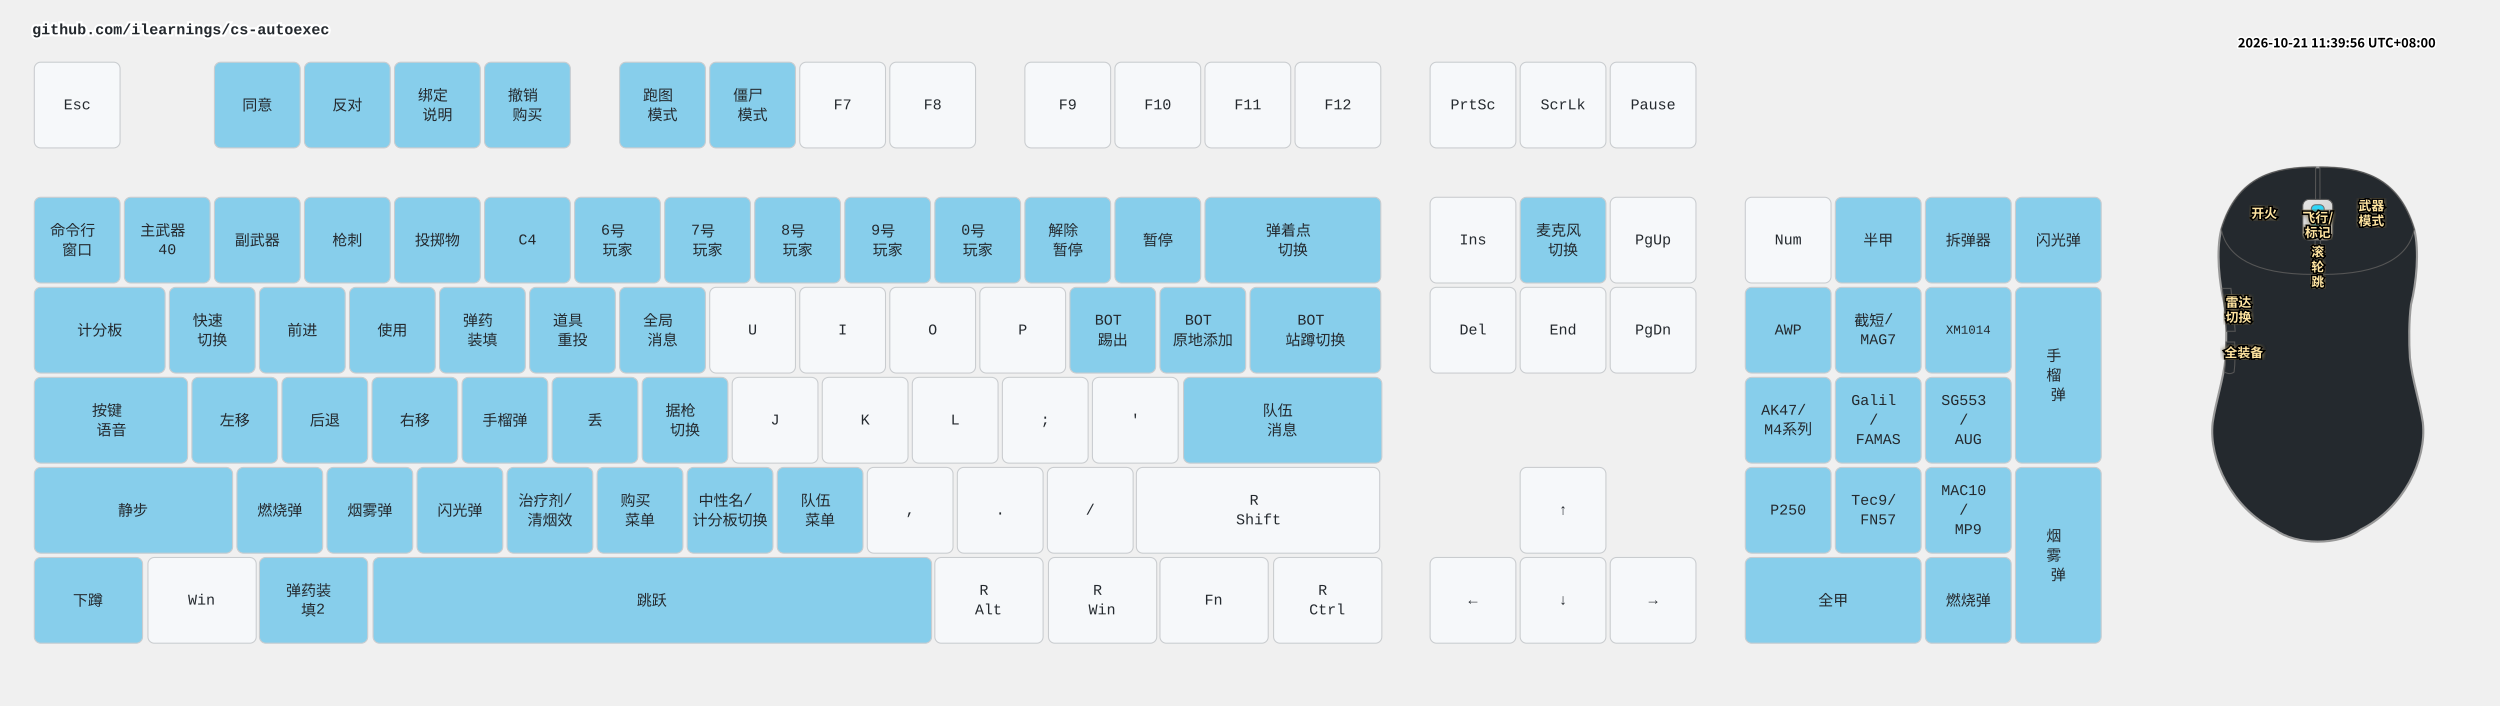
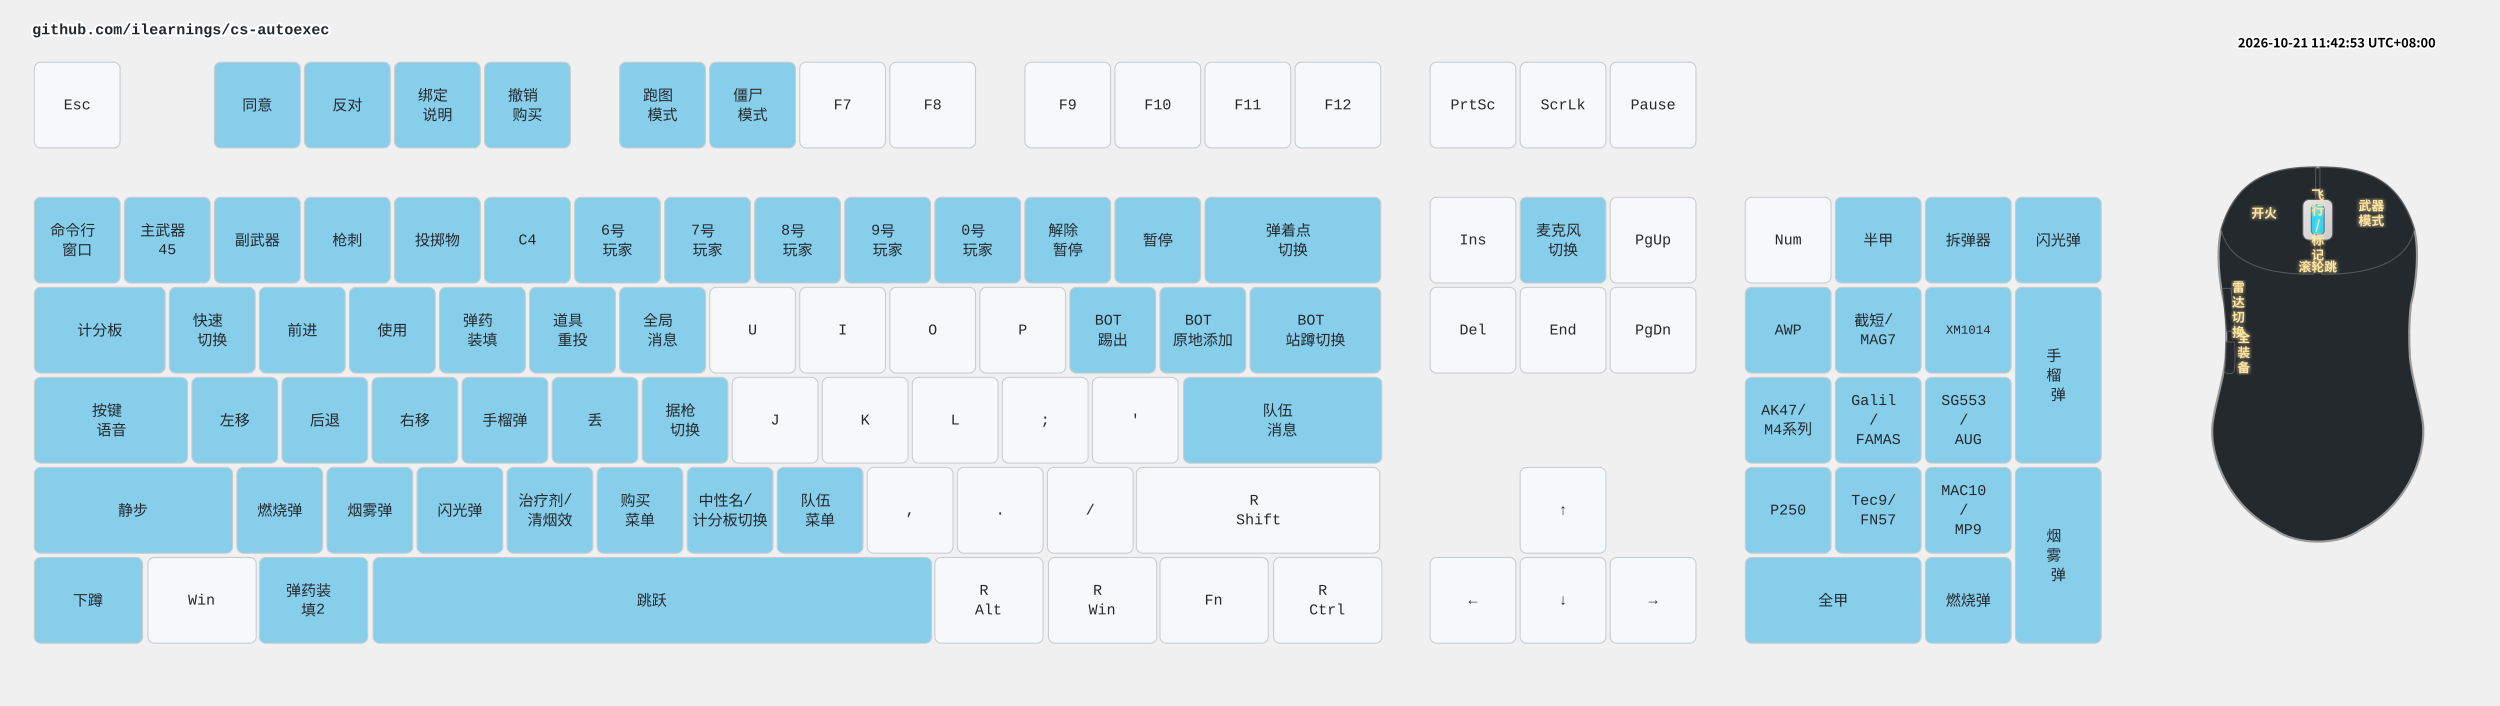
<svg xmlns="http://www.w3.org/2000/svg" width="2332" height="658" viewBox="0 0 2332 658" class="keymap">
  <style>/* inherit to force styles through use tags */
svg path {
    fill: inherit;
}

/* font and background color specifications */
svg.keymap {
    font-family: SFMono-Regular,Consolas,Liberation Mono,Menlo,monospace;
    font-size: 14px;
    font-kerning: normal;
    text-rendering: optimizeLegibility;
    fill: #24292e;
}

/* default key styling */
rect.key {
    fill: #f6f8fa;
}

rect.key, rect.combo {
    stroke: #c9cccf;
    stroke-width: 1;
}

/* default key side styling, only used is draw_key_sides is set */
rect.side {
    filter: brightness(90%);
}

/* color accent for combo boxes */
rect.combo, rect.combo-separate {
    fill: #cdf;
}

/* color accent for held keys */
rect.held, rect.combo.held {
    fill: #fdd;
}

/* color accent for ghost (optional) keys */
rect.ghost, rect.combo.ghost {
    stroke-dasharray: 4, 4;
    stroke-width: 2;
}

text {
    text-anchor: middle;
    dominant-baseline: middle;
}

/* styling for layer labels */
text.label {
    font-weight: bold;
    text-anchor: start;
    stroke: white;
    stroke-width: 4;
    paint-order: stroke;
}

/* styling for optional footer */
text.footer {
    text-anchor: end;
    dominant-baseline: auto;
    stroke: white;
    stroke-width: 4;
    paint-order: stroke;
}

/* styling for combo tap, and key non-tap label text */
text.combo, text.hold, text.shifted, text.left, text.right, text.tl, text.tr, text.bl, text.br {
    font-size: 11px;
}

text.hold, text.bl, text.br {
    text-anchor: middle;
    dominant-baseline: auto;
}

text.shifted, text.tl, text.tr {
    text-anchor: middle;
    dominant-baseline: hanging;
}

text.left, text.tl, text.bl {
    text-anchor: start;
}

text.right, text.tr, text.br {
    text-anchor: end;
}

text.layer-activator {
    text-decoration: underline;
}

/* styling for hold/shifted label text in combo box */
text.combo.hold, text.combo.shifted, text.combo.left, text.combo.right {
    font-size: 8px;
}

/* lighter symbol for transparent keys */
text.trans {
    fill: #7b7e81;
}

/* styling for combo dendrons */
path.combo {
    stroke-width: 1;
    stroke: gray;
    fill: none;
}

/* Start Tabler Icons Cleanup */
/* cannot use height/width with glyphs */
.icon-tabler &gt; path {
    fill: inherit;
    stroke: inherit;
    stroke-width: 2;
}
/* hide tabler's default box */
.icon-tabler &gt; path[stroke="none"][fill="none"] {
    visibility: hidden;
}
/* End Tabler Icons Cleanup */

.key .legend {
  font-weight: bold;
}
rect.key.bound {
  fill: #87CEEB;
}
.layer-header {
  font-family: "Microsoft YaHei", "Noto Sans CJK SC", sans-serif !important;
  font-weight: bold;
}
</style>
  <g transform="translate(30, 0)" class="layer-github.com/ilearnings/cs-autoexec">
    <text x="0" y="28" class="label" id="github.comilearningscs-autoexec">github.com/ilearnings/cs-autoexec</text>
    <g transform="translate(0, 56)">
      <g transform="translate(42, 42)" class="key keypos-0">
        <rect rx="6" ry="6" x="-40" y="-40" width="80" height="80" class="key" />
        <text x="0" y="0" class="key tap">Esc</text>
      </g>
      <g transform="translate(210, 42)" class="key bound keypos-1">
        <rect rx="6" ry="6" x="-40" y="-40" width="80" height="80" class="key bound" />
        <text x="0" y="0" class="key bound tap">同意</text>
      </g>
      <g transform="translate(294, 42)" class="key bound keypos-2">
        <rect rx="6" ry="6" x="-40" y="-40" width="80" height="80" class="key bound" />
        <text x="0" y="0" class="key bound tap">反对</text>
      </g>
      <g transform="translate(378, 42)" class="key bound keypos-3">
        <rect rx="6" ry="6" x="-40" y="-40" width="80" height="80" class="key bound" />
        <text x="0" y="0" class="key bound tap">
          <tspan x="0" dy="-0.65em">绑定</tspan>
          <tspan x="0" dy="1.3em">说明</tspan>
        </text>
      </g>
      <g transform="translate(462, 42)" class="key bound keypos-4">
        <rect rx="6" ry="6" x="-40" y="-40" width="80" height="80" class="key bound" />
        <text x="0" y="0" class="key bound tap">
          <tspan x="0" dy="-0.65em">撤销</tspan>
          <tspan x="0" dy="1.3em">购买</tspan>
        </text>
      </g>
      <g transform="translate(588, 42)" class="key bound keypos-5">
        <rect rx="6" ry="6" x="-40" y="-40" width="80" height="80" class="key bound" />
        <text x="0" y="0" class="key bound tap">
          <tspan x="0" dy="-0.65em">跑图</tspan>
          <tspan x="0" dy="1.3em">模式</tspan>
        </text>
      </g>
      <g transform="translate(672, 42)" class="key bound keypos-6">
        <rect rx="6" ry="6" x="-40" y="-40" width="80" height="80" class="key bound" />
        <text x="0" y="0" class="key bound tap">
          <tspan x="0" dy="-0.65em">僵尸</tspan>
          <tspan x="0" dy="1.3em">模式</tspan>
        </text>
      </g>
      <g transform="translate(756, 42)" class="key keypos-7">
        <rect rx="6" ry="6" x="-40" y="-40" width="80" height="80" class="key" />
        <text x="0" y="0" class="key tap">F7</text>
      </g>
      <g transform="translate(840, 42)" class="key keypos-8">
        <rect rx="6" ry="6" x="-40" y="-40" width="80" height="80" class="key" />
        <text x="0" y="0" class="key tap">F8</text>
      </g>
      <g transform="translate(966, 42)" class="key keypos-9">
        <rect rx="6" ry="6" x="-40" y="-40" width="80" height="80" class="key" />
        <text x="0" y="0" class="key tap">F9</text>
      </g>
      <g transform="translate(1050, 42)" class="key keypos-10">
        <rect rx="6" ry="6" x="-40" y="-40" width="80" height="80" class="key" />
        <text x="0" y="0" class="key tap">F10</text>
      </g>
      <g transform="translate(1134, 42)" class="key keypos-11">
        <rect rx="6" ry="6" x="-40" y="-40" width="80" height="80" class="key" />
        <text x="0" y="0" class="key tap">F11</text>
      </g>
      <g transform="translate(1218, 42)" class="key keypos-12">
        <rect rx="6" ry="6" x="-40" y="-40" width="80" height="80" class="key" />
        <text x="0" y="0" class="key tap">F12</text>
      </g>
      <g transform="translate(1344, 42)" class="key keypos-13">
        <rect rx="6" ry="6" x="-40" y="-40" width="80" height="80" class="key" />
        <text x="0" y="0" class="key tap">PrtSc</text>
      </g>
      <g transform="translate(1428, 42)" class="key keypos-14">
        <rect rx="6" ry="6" x="-40" y="-40" width="80" height="80" class="key" />
        <text x="0" y="0" class="key tap">ScrLk</text>
      </g>
      <g transform="translate(1512, 42)" class="key keypos-15">
        <rect rx="6" ry="6" x="-40" y="-40" width="80" height="80" class="key" />
        <text x="0" y="0" class="key tap">Pause</text>
      </g>
      <g transform="translate(42, 168)" class="key bound keypos-16">
        <rect rx="6" ry="6" x="-40" y="-40" width="80" height="80" class="key bound" />
        <text x="0" y="0" class="key bound tap">
          <tspan x="0" dy="-0.65em">命令行</tspan>
          <tspan x="0" dy="1.3em">窗口</tspan>
        </text>
      </g>
      <g transform="translate(126, 168)" class="key bound keypos-17">
        <rect rx="6" ry="6" x="-40" y="-40" width="80" height="80" class="key bound" />
        <text x="0" y="0" class="key bound tap">
          <tspan x="0" dy="-0.65em">主武器</tspan>
-           <tspan x="0" dy="1.3em">40</tspan>
+           <tspan x="0" dy="1.3em">45</tspan>
        </text>
      </g>
      <g transform="translate(210, 168)" class="key bound keypos-18">
        <rect rx="6" ry="6" x="-40" y="-40" width="80" height="80" class="key bound" />
        <text x="0" y="0" class="key bound tap">副武器</text>
      </g>
      <g transform="translate(294, 168)" class="key bound keypos-19">
        <rect rx="6" ry="6" x="-40" y="-40" width="80" height="80" class="key bound" />
        <text x="0" y="0" class="key bound tap">枪刺</text>
      </g>
      <g transform="translate(378, 168)" class="key bound keypos-20">
        <rect rx="6" ry="6" x="-40" y="-40" width="80" height="80" class="key bound" />
        <text x="0" y="0" class="key bound tap">投掷物</text>
      </g>
      <g transform="translate(462, 168)" class="key bound keypos-21">
        <rect rx="6" ry="6" x="-40" y="-40" width="80" height="80" class="key bound" />
        <text x="0" y="0" class="key bound tap">C4</text>
      </g>
      <g transform="translate(546, 168)" class="key bound keypos-22">
        <rect rx="6" ry="6" x="-40" y="-40" width="80" height="80" class="key bound" />
        <text x="0" y="0" class="key bound tap">
          <tspan x="0" dy="-0.65em">6号</tspan>
          <tspan x="0" dy="1.3em">玩家</tspan>
        </text>
      </g>
      <g transform="translate(630, 168)" class="key bound keypos-23">
        <rect rx="6" ry="6" x="-40" y="-40" width="80" height="80" class="key bound" />
        <text x="0" y="0" class="key bound tap">
          <tspan x="0" dy="-0.65em">7号</tspan>
          <tspan x="0" dy="1.3em">玩家</tspan>
        </text>
      </g>
      <g transform="translate(714, 168)" class="key bound keypos-24">
        <rect rx="6" ry="6" x="-40" y="-40" width="80" height="80" class="key bound" />
        <text x="0" y="0" class="key bound tap">
          <tspan x="0" dy="-0.65em">8号</tspan>
          <tspan x="0" dy="1.3em">玩家</tspan>
        </text>
      </g>
      <g transform="translate(798, 168)" class="key bound keypos-25">
        <rect rx="6" ry="6" x="-40" y="-40" width="80" height="80" class="key bound" />
        <text x="0" y="0" class="key bound tap">
          <tspan x="0" dy="-0.65em">9号</tspan>
          <tspan x="0" dy="1.3em">玩家</tspan>
        </text>
      </g>
      <g transform="translate(882, 168)" class="key bound keypos-26">
        <rect rx="6" ry="6" x="-40" y="-40" width="80" height="80" class="key bound" />
        <text x="0" y="0" class="key bound tap">
          <tspan x="0" dy="-0.65em">0号</tspan>
          <tspan x="0" dy="1.3em">玩家</tspan>
        </text>
      </g>
      <g transform="translate(966, 168)" class="key bound keypos-27">
        <rect rx="6" ry="6" x="-40" y="-40" width="80" height="80" class="key bound" />
        <text x="0" y="0" class="key bound tap">
          <tspan x="0" dy="-0.65em">解除</tspan>
          <tspan x="0" dy="1.3em">暂停</tspan>
        </text>
      </g>
      <g transform="translate(1050, 168)" class="key bound keypos-28">
        <rect rx="6" ry="6" x="-40" y="-40" width="80" height="80" class="key bound" />
        <text x="0" y="0" class="key bound tap">暂停</text>
      </g>
      <g transform="translate(1176, 168)" class="key bound keypos-29">
        <rect rx="6" ry="6" x="-82" y="-40" width="164" height="80" class="key bound" />
        <text x="0" y="0" class="key bound tap">
          <tspan x="0" dy="-0.65em">弹着点</tspan>
          <tspan x="0" dy="1.3em">切换</tspan>
        </text>
      </g>
      <g transform="translate(1344, 168)" class="key keypos-30">
        <rect rx="6" ry="6" x="-40" y="-40" width="80" height="80" class="key" />
        <text x="0" y="0" class="key tap">Ins</text>
      </g>
      <g transform="translate(1428, 168)" class="key bound keypos-31">
        <rect rx="6" ry="6" x="-40" y="-40" width="80" height="80" class="key bound" />
        <text x="0" y="0" class="key bound tap">
          <tspan x="0" dy="-0.65em">麦克风</tspan>
          <tspan x="0" dy="1.3em">切换</tspan>
        </text>
      </g>
      <g transform="translate(1512, 168)" class="key keypos-32">
        <rect rx="6" ry="6" x="-40" y="-40" width="80" height="80" class="key" />
        <text x="0" y="0" class="key tap">PgUp</text>
      </g>
      <g transform="translate(1638, 168)" class="key keypos-33">
        <rect rx="6" ry="6" x="-40" y="-40" width="80" height="80" class="key" />
        <text x="0" y="0" class="key tap">Num</text>
      </g>
      <g transform="translate(1722, 168)" class="key bound keypos-34">
        <rect rx="6" ry="6" x="-40" y="-40" width="80" height="80" class="key bound" />
        <text x="0" y="0" class="key bound tap">半甲</text>
      </g>
      <g transform="translate(1806, 168)" class="key bound keypos-35">
        <rect rx="6" ry="6" x="-40" y="-40" width="80" height="80" class="key bound" />
        <text x="0" y="0" class="key bound tap">拆弹器</text>
      </g>
      <g transform="translate(1890, 168)" class="key bound keypos-36">
        <rect rx="6" ry="6" x="-40" y="-40" width="80" height="80" class="key bound" />
        <text x="0" y="0" class="key bound tap">闪光弹</text>
      </g>
      <g transform="translate(63, 252)" class="key bound keypos-37">
        <rect rx="6" ry="6" x="-61" y="-40" width="122" height="80" class="key bound" />
        <text x="0" y="0" class="key bound tap">计分板</text>
      </g>
      <g transform="translate(168, 252)" class="key bound keypos-38">
        <rect rx="6" ry="6" x="-40" y="-40" width="80" height="80" class="key bound" />
        <text x="0" y="0" class="key bound tap">
          <tspan x="0" dy="-0.65em">快速</tspan>
          <tspan x="0" dy="1.3em">切换</tspan>
        </text>
      </g>
      <g transform="translate(252, 252)" class="key bound keypos-39">
        <rect rx="6" ry="6" x="-40" y="-40" width="80" height="80" class="key bound" />
        <text x="0" y="0" class="key bound tap">前进</text>
      </g>
      <g transform="translate(336, 252)" class="key bound keypos-40">
        <rect rx="6" ry="6" x="-40" y="-40" width="80" height="80" class="key bound" />
        <text x="0" y="0" class="key bound tap">使用</text>
      </g>
      <g transform="translate(420, 252)" class="key bound keypos-41">
        <rect rx="6" ry="6" x="-40" y="-40" width="80" height="80" class="key bound" />
        <text x="0" y="0" class="key bound tap">
          <tspan x="0" dy="-0.65em">弹药</tspan>
          <tspan x="0" dy="1.3em">装填</tspan>
        </text>
      </g>
      <g transform="translate(504, 252)" class="key bound keypos-42">
        <rect rx="6" ry="6" x="-40" y="-40" width="80" height="80" class="key bound" />
        <text x="0" y="0" class="key bound tap">
          <tspan x="0" dy="-0.65em">道具</tspan>
          <tspan x="0" dy="1.3em">重投</tspan>
        </text>
      </g>
      <g transform="translate(588, 252)" class="key bound keypos-43">
        <rect rx="6" ry="6" x="-40" y="-40" width="80" height="80" class="key bound" />
        <text x="0" y="0" class="key bound tap">
          <tspan x="0" dy="-0.65em">全局</tspan>
          <tspan x="0" dy="1.3em">消息</tspan>
        </text>
      </g>
      <g transform="translate(672, 252)" class="key keypos-44">
        <rect rx="6" ry="6" x="-40" y="-40" width="80" height="80" class="key" />
        <text x="0" y="0" class="key tap">U</text>
      </g>
      <g transform="translate(756, 252)" class="key keypos-45">
        <rect rx="6" ry="6" x="-40" y="-40" width="80" height="80" class="key" />
        <text x="0" y="0" class="key tap">I</text>
      </g>
      <g transform="translate(840, 252)" class="key keypos-46">
        <rect rx="6" ry="6" x="-40" y="-40" width="80" height="80" class="key" />
        <text x="0" y="0" class="key tap">O</text>
      </g>
      <g transform="translate(924, 252)" class="key keypos-47">
        <rect rx="6" ry="6" x="-40" y="-40" width="80" height="80" class="key" />
        <text x="0" y="0" class="key tap">P</text>
      </g>
      <g transform="translate(1008, 252)" class="key bound keypos-48">
        <rect rx="6" ry="6" x="-40" y="-40" width="80" height="80" class="key bound" />
        <text x="0" y="0" class="key bound tap">
          <tspan x="0" dy="-0.65em">BOT</tspan>
          <tspan x="0" dy="1.3em">踢出</tspan>
        </text>
      </g>
      <g transform="translate(1092, 252)" class="key bound keypos-49">
        <rect rx="6" ry="6" x="-40" y="-40" width="80" height="80" class="key bound" />
        <text x="0" y="0" class="key bound tap">
          <tspan x="0" dy="-0.65em">BOT</tspan>
          <tspan x="0" dy="1.3em">原地添加</tspan>
        </text>
      </g>
      <g transform="translate(1197, 252)" class="key bound keypos-50">
        <rect rx="6" ry="6" x="-61" y="-40" width="122" height="80" class="key bound" />
        <text x="0" y="0" class="key bound tap">
          <tspan x="0" dy="-0.65em">BOT</tspan>
          <tspan x="0" dy="1.3em">站蹲切换</tspan>
        </text>
      </g>
      <g transform="translate(1344, 252)" class="key keypos-51">
        <rect rx="6" ry="6" x="-40" y="-40" width="80" height="80" class="key" />
        <text x="0" y="0" class="key tap">Del</text>
      </g>
      <g transform="translate(1428, 252)" class="key keypos-52">
        <rect rx="6" ry="6" x="-40" y="-40" width="80" height="80" class="key" />
        <text x="0" y="0" class="key tap">End</text>
      </g>
      <g transform="translate(1512, 252)" class="key keypos-53">
        <rect rx="6" ry="6" x="-40" y="-40" width="80" height="80" class="key" />
        <text x="0" y="0" class="key tap">PgDn</text>
      </g>
      <g transform="translate(1638, 252)" class="key bound keypos-54">
        <rect rx="6" ry="6" x="-40" y="-40" width="80" height="80" class="key bound" />
        <text x="0" y="0" class="key bound tap">AWP</text>
      </g>
      <g transform="translate(1722, 252)" class="key bound keypos-55">
        <rect rx="6" ry="6" x="-40" y="-40" width="80" height="80" class="key bound" />
        <text x="0" y="0" class="key bound tap">
          <tspan x="0" dy="-0.65em">截短/</tspan>
          <tspan x="0" dy="1.3em">MAG7</tspan>
        </text>
      </g>
      <g transform="translate(1806, 252)" class="key bound keypos-56">
        <rect rx="6" ry="6" x="-40" y="-40" width="80" height="80" class="key bound" />
        <text x="0" y="0" class="key bound tap">
          <tspan style="font-size: 83%">XM1014</tspan>
        </text>
      </g>
      <g transform="translate(1890, 294)" class="key bound keypos-57">
        <rect rx="6" ry="6" x="-40" y="-82" width="80" height="164" class="key bound" />
        <text x="0" y="0" class="key bound tap">
          <tspan x="0" dy="-1.3em">手</tspan>
          <tspan x="0" dy="1.3em">榴</tspan>
          <tspan x="0" dy="1.3em">弹</tspan>
        </text>
      </g>
      <g transform="translate(74, 336)" class="key bound keypos-58">
        <rect rx="6" ry="6" x="-72" y="-40" width="143" height="80" class="key bound" />
        <text x="0" y="0" class="key bound tap">
          <tspan x="0" dy="-0.65em">按键</tspan>
          <tspan x="0" dy="1.3em">语音</tspan>
        </text>
      </g>
      <g transform="translate(189, 336)" class="key bound keypos-59">
        <rect rx="6" ry="6" x="-40" y="-40" width="80" height="80" class="key bound" />
        <text x="0" y="0" class="key bound tap">左移</text>
      </g>
      <g transform="translate(273, 336)" class="key bound keypos-60">
        <rect rx="6" ry="6" x="-40" y="-40" width="80" height="80" class="key bound" />
        <text x="0" y="0" class="key bound tap">后退</text>
      </g>
      <g transform="translate(357, 336)" class="key bound keypos-61">
        <rect rx="6" ry="6" x="-40" y="-40" width="80" height="80" class="key bound" />
        <text x="0" y="0" class="key bound tap">右移</text>
      </g>
      <g transform="translate(441, 336)" class="key bound keypos-62">
        <rect rx="6" ry="6" x="-40" y="-40" width="80" height="80" class="key bound" />
        <text x="0" y="0" class="key bound tap">手榴弹</text>
      </g>
      <g transform="translate(525, 336)" class="key bound keypos-63">
        <rect rx="6" ry="6" x="-40" y="-40" width="80" height="80" class="key bound" />
        <text x="0" y="0" class="key bound tap">丢</text>
      </g>
      <g transform="translate(609, 336)" class="key bound keypos-64">
        <rect rx="6" ry="6" x="-40" y="-40" width="80" height="80" class="key bound" />
        <text x="0" y="0" class="key bound tap">
          <tspan x="0" dy="-0.65em">据枪</tspan>
          <tspan x="0" dy="1.3em">切换</tspan>
        </text>
      </g>
      <g transform="translate(693, 336)" class="key keypos-65">
        <rect rx="6" ry="6" x="-40" y="-40" width="80" height="80" class="key" />
        <text x="0" y="0" class="key tap">J</text>
      </g>
      <g transform="translate(777, 336)" class="key keypos-66">
        <rect rx="6" ry="6" x="-40" y="-40" width="80" height="80" class="key" />
        <text x="0" y="0" class="key tap">K</text>
      </g>
      <g transform="translate(861, 336)" class="key keypos-67">
        <rect rx="6" ry="6" x="-40" y="-40" width="80" height="80" class="key" />
        <text x="0" y="0" class="key tap">L</text>
      </g>
      <g transform="translate(945, 336)" class="key keypos-68">
        <rect rx="6" ry="6" x="-40" y="-40" width="80" height="80" class="key" />
        <text x="0" y="0" class="key tap">;</text>
      </g>
      <g transform="translate(1029, 336)" class="key keypos-69">
        <rect rx="6" ry="6" x="-40" y="-40" width="80" height="80" class="key" />
        <text x="0" y="0" class="key tap">'</text>
      </g>
      <g transform="translate(1166, 336)" class="key bound keypos-70">
        <rect rx="6" ry="6" x="-92" y="-40" width="185" height="80" class="key bound" />
        <text x="0" y="0" class="key bound tap">
          <tspan x="0" dy="-0.65em">队伍</tspan>
          <tspan x="0" dy="1.3em">消息</tspan>
        </text>
      </g>
      <g transform="translate(1638, 336)" class="key bound keypos-71">
        <rect rx="6" ry="6" x="-40" y="-40" width="80" height="80" class="key bound" />
        <text x="0" y="0" class="key bound tap">
          <tspan x="0" dy="-0.65em">AK47/</tspan>
          <tspan x="0" dy="1.3em">M4系列</tspan>
        </text>
      </g>
      <g transform="translate(1722, 336)" class="key bound keypos-72">
        <rect rx="6" ry="6" x="-40" y="-40" width="80" height="80" class="key bound" />
        <text x="0" y="0" class="key bound tap">
          <tspan x="0" dy="-1.3em">Galil</tspan>
          <tspan x="0" dy="1.3em">/</tspan>
          <tspan x="0" dy="1.3em">FAMAS</tspan>
        </text>
      </g>
      <g transform="translate(1806, 336)" class="key bound keypos-73">
        <rect rx="6" ry="6" x="-40" y="-40" width="80" height="80" class="key bound" />
        <text x="0" y="0" class="key bound tap">
          <tspan x="0" dy="-1.3em">SG553</tspan>
          <tspan x="0" dy="1.3em">/</tspan>
          <tspan x="0" dy="1.3em">AUG</tspan>
        </text>
      </g>
      <g transform="translate(94, 420)" class="key bound keypos-74">
        <rect rx="6" ry="6" x="-92" y="-40" width="185" height="80" class="key bound" />
        <text x="0" y="0" class="key bound tap">静步</text>
      </g>
      <g transform="translate(231, 420)" class="key bound keypos-75">
        <rect rx="6" ry="6" x="-40" y="-40" width="80" height="80" class="key bound" />
        <text x="0" y="0" class="key bound tap">燃烧弹</text>
      </g>
      <g transform="translate(315, 420)" class="key bound keypos-76">
        <rect rx="6" ry="6" x="-40" y="-40" width="80" height="80" class="key bound" />
        <text x="0" y="0" class="key bound tap">烟雾弹</text>
      </g>
      <g transform="translate(399, 420)" class="key bound keypos-77">
        <rect rx="6" ry="6" x="-40" y="-40" width="80" height="80" class="key bound" />
        <text x="0" y="0" class="key bound tap">闪光弹</text>
      </g>
      <g transform="translate(483, 420)" class="key bound keypos-78">
        <rect rx="6" ry="6" x="-40" y="-40" width="80" height="80" class="key bound" />
        <text x="0" y="0" class="key bound tap">
          <tspan x="0" dy="-0.65em">治疗剂/</tspan>
          <tspan x="0" dy="1.3em">清烟效</tspan>
        </text>
      </g>
      <g transform="translate(567, 420)" class="key bound keypos-79">
        <rect rx="6" ry="6" x="-40" y="-40" width="80" height="80" class="key bound" />
        <text x="0" y="0" class="key bound tap">
          <tspan x="0" dy="-0.65em">购买</tspan>
          <tspan x="0" dy="1.3em">菜单</tspan>
        </text>
      </g>
      <g transform="translate(651, 420)" class="key bound keypos-80">
        <rect rx="6" ry="6" x="-40" y="-40" width="80" height="80" class="key bound" />
        <text x="0" y="0" class="key bound tap">
          <tspan x="0" dy="-0.65em">中性名/</tspan>
          <tspan x="0" dy="1.3em">计分板切换</tspan>
        </text>
      </g>
      <g transform="translate(735, 420)" class="key bound keypos-81">
        <rect rx="6" ry="6" x="-40" y="-40" width="80" height="80" class="key bound" />
        <text x="0" y="0" class="key bound tap">
          <tspan x="0" dy="-0.65em">队伍</tspan>
          <tspan x="0" dy="1.3em">菜单</tspan>
        </text>
      </g>
      <g transform="translate(819, 420)" class="key keypos-82">
        <rect rx="6" ry="6" x="-40" y="-40" width="80" height="80" class="key" />
        <text x="0" y="0" class="key tap">,</text>
      </g>
      <g transform="translate(903, 420)" class="key keypos-83">
        <rect rx="6" ry="6" x="-40" y="-40" width="80" height="80" class="key" />
        <text x="0" y="0" class="key tap">.</text>
      </g>
      <g transform="translate(987, 420)" class="key keypos-84">
        <rect rx="6" ry="6" x="-40" y="-40" width="80" height="80" class="key" />
        <text x="0" y="0" class="key tap">/</text>
      </g>
      <g transform="translate(1144, 420)" class="key keypos-85">
        <rect rx="6" ry="6" x="-114" y="-40" width="227" height="80" class="key" />
        <text x="0" y="0" class="key tap">
          <tspan x="0" dy="-0.65em">R</tspan>
          <tspan x="0" dy="1.3em">Shift</tspan>
        </text>
      </g>
      <g transform="translate(1428, 420)" class="key keypos-86">
        <rect rx="6" ry="6" x="-40" y="-40" width="80" height="80" class="key" />
        <text x="0" y="0" class="key tap">↑</text>
      </g>
      <g transform="translate(1638, 420)" class="key bound keypos-87">
        <rect rx="6" ry="6" x="-40" y="-40" width="80" height="80" class="key bound" />
        <text x="0" y="0" class="key bound tap">P250</text>
      </g>
      <g transform="translate(1722, 420)" class="key bound keypos-88">
        <rect rx="6" ry="6" x="-40" y="-40" width="80" height="80" class="key bound" />
        <text x="0" y="0" class="key bound tap">
          <tspan x="0" dy="-0.65em">Tec9/</tspan>
          <tspan x="0" dy="1.3em">FN57</tspan>
        </text>
      </g>
      <g transform="translate(1806, 420)" class="key bound keypos-89">
        <rect rx="6" ry="6" x="-40" y="-40" width="80" height="80" class="key bound" />
        <text x="0" y="0" class="key bound tap">
          <tspan x="0" dy="-1.3em">MAC10</tspan>
          <tspan x="0" dy="1.3em">/</tspan>
          <tspan x="0" dy="1.3em">MP9</tspan>
        </text>
      </g>
      <g transform="translate(1890, 462)" class="key bound keypos-90">
        <rect rx="6" ry="6" x="-40" y="-82" width="80" height="164" class="key bound" />
        <text x="0" y="0" class="key bound tap">
          <tspan x="0" dy="-1.3em">烟</tspan>
          <tspan x="0" dy="1.3em">雾</tspan>
          <tspan x="0" dy="1.3em">弹</tspan>
        </text>
      </g>
      <g transform="translate(52, 504)" class="key bound keypos-91">
        <rect rx="6" ry="6" x="-50" y="-40" width="101" height="80" class="key bound" />
        <text x="0" y="0" class="key bound tap">下蹲</text>
      </g>
      <g transform="translate(158, 504)" class="key keypos-92">
        <rect rx="6" ry="6" x="-50" y="-40" width="101" height="80" class="key" />
        <text x="0" y="0" class="key tap">Win</text>
      </g>
      <g transform="translate(262, 504)" class="key bound keypos-93">
        <rect rx="6" ry="6" x="-50" y="-40" width="101" height="80" class="key bound" />
        <text x="0" y="0" class="key bound tap">
          <tspan x="0" dy="-0.65em">弹药装</tspan>
          <tspan x="0" dy="1.3em">填2</tspan>
        </text>
      </g>
      <g transform="translate(578, 504)" class="key bound keypos-94">
        <rect rx="6" ry="6" x="-260" y="-40" width="521" height="80" class="key bound" />
        <text x="0" y="0" class="key bound tap">跳跃</text>
      </g>
      <g transform="translate(892, 504)" class="key keypos-95">
        <rect rx="6" ry="6" x="-50" y="-40" width="101" height="80" class="key" />
        <text x="0" y="0" class="key tap">
          <tspan x="0" dy="-0.65em">R</tspan>
          <tspan x="0" dy="1.3em">Alt</tspan>
        </text>
      </g>
      <g transform="translate(998, 504)" class="key keypos-96">
        <rect rx="6" ry="6" x="-50" y="-40" width="101" height="80" class="key" />
        <text x="0" y="0" class="key tap">
          <tspan x="0" dy="-0.65em">R</tspan>
          <tspan x="0" dy="1.3em">Win</tspan>
        </text>
      </g>
      <g transform="translate(1102, 504)" class="key keypos-97">
        <rect rx="6" ry="6" x="-50" y="-40" width="101" height="80" class="key" />
        <text x="0" y="0" class="key tap">Fn</text>
      </g>
      <g transform="translate(1208, 504)" class="key keypos-98">
        <rect rx="6" ry="6" x="-50" y="-40" width="101" height="80" class="key" />
        <text x="0" y="0" class="key tap">
          <tspan x="0" dy="-0.65em">R</tspan>
          <tspan x="0" dy="1.3em">Ctrl</tspan>
        </text>
      </g>
      <g transform="translate(1344, 504)" class="key keypos-99">
        <rect rx="6" ry="6" x="-40" y="-40" width="80" height="80" class="key" />
        <text x="0" y="0" class="key tap">←</text>
      </g>
      <g transform="translate(1428, 504)" class="key keypos-100">
        <rect rx="6" ry="6" x="-40" y="-40" width="80" height="80" class="key" />
        <text x="0" y="0" class="key tap">↓</text>
      </g>
      <g transform="translate(1512, 504)" class="key keypos-101">
        <rect rx="6" ry="6" x="-40" y="-40" width="80" height="80" class="key" />
        <text x="0" y="0" class="key tap">→</text>
      </g>
      <g transform="translate(1680, 504)" class="key bound keypos-102">
        <rect rx="6" ry="6" x="-82" y="-40" width="164" height="80" class="key bound" />
        <text x="0" y="0" class="key bound tap">全甲</text>
      </g>
      <g transform="translate(1806, 504)" class="key bound keypos-103">
        <rect rx="6" ry="6" x="-40" y="-40" width="80" height="80" class="key bound" />
        <text x="0" y="0" class="key bound tap">燃烧弹</text>
      </g>
    </g>
  </g>
  <g transform="translate(2012, 144)">
    <style>
    .key-zone path, .key-zone rect {
      stroke: #555; stroke-width: 1;
    }
-     .mouse-label { font: bold 12px "Microsoft YaHei", "Noto Sans CJK SC", sans-serif; fill: #FFE4A0; stroke: #000000; stroke-width: 3px; paint-order: stroke; filter: url(#glow); }
-     .mouse-label.unbound { fill: #666; font-weight: normal; font-size: 10px; stroke: none; filter: none; }
+     .mouse-label { font: bold 12px "Microsoft YaHei", "Noto Sans CJK SC", sans-serif; fill: #FFE4A0; filter: url(#glow); }
+     .mouse-label.unbound { fill: #666; font-weight: normal; font-size: 10px; filter: none; }
  </style>
    <defs>
      <linearGradient id="bodyGrad" x1="0" y1="0" x2="1" y2="1">
        <stop offset="0%" stop-color="#e5e5e5" />
        <stop offset="100%" stop-color="#cccccc" />
      </linearGradient>
      <filter id="glow">
        <feGaussianBlur stdDeviation="2" result="blur" />
        <feMerge>
          <feMergeNode in="blur" />
          <feMergeNode in="SourceGraphic" />
        </feMerge>
      </filter>
    </defs>
    <path d="M150,12 C 110,12 75,20 60,70 C 55,90 58,120 63,140 C 65,155 65,175 64,190 C 62,210 55,230 52,250 C 48,285 70,330 110,350 C 130,365 170,365 190,350 C 230,330 252,285 248,250 C 245,230 238,210 236,190 C 235,175 235,155 237,140 C 242,120 245,90 240,70 C 225,20 190,12 150,12 Z" fill="url(#bodyGrad)" stroke="#999" stroke-width="2" />
    <g class="key-zone">
      <path d="M 148 12 C 110 12 75 20 60 70 C 65 95 90 112 146 112 Q 148 108 148 12 Z" fill="#111111" stroke="#333" stroke-width="1.5" />
      <path d="M 152 12 C 190 12 225 20 240 70 C 235 95 210 112 154 112 Q 152 108 152 12 Z" fill="#111111" stroke="#333" stroke-width="1.5" />
      <rect x="136" y="42" width="28" height="38" rx="6" fill="url(#bodyGrad)" stroke="#333" stroke-width="1.5" />
      <rect x="144" y="47" width="12" height="28" rx="4" fill="#00d4ff" opacity="0.8" />
      <path d="M 61,125 C 63,140 64,155 65,165 L 73,165 C 72,155 71,140 69,125 Z" fill="#111111" stroke="#333" stroke-width="1.5" />
      <path d="M 64.5,175 C 64.5,185 64,195 63,203 Q 68,206 72,203 C 73,195 73,185 72.5,175 Z" fill="#111111" stroke="#333" stroke-width="1.5" />
    </g>
    <text class="mouse-label" x="100" y="55" text-anchor="middle">开火</text>
    <text class="mouse-label" x="200" y="48" text-anchor="middle">武器</text>
    <text class="mouse-label" x="200" y="62" text-anchor="middle">模式</text>
-     <text class="mouse-label" x="150" y="59" text-anchor="middle">飞行/</text>
-     <text class="mouse-label" x="150" y="73" text-anchor="middle">标记</text>
-     <text class="mouse-label" x="150" y="91" text-anchor="middle">滚</text>
-     <text class="mouse-label" x="150" y="105" text-anchor="middle">轮</text>
-     <text class="mouse-label" x="150" y="119" text-anchor="middle">跳</text>
-     <text class="mouse-label" x="76" y="138" text-anchor="end">雷达</text>
-     <text class="mouse-label" x="76" y="152" text-anchor="end">切换</text>
-     <text class="mouse-label" x="81" y="185" text-anchor="end">全装备</text>
+     <text class="mouse-label" x="150" y="38" text-anchor="middle">飞</text>
+     <text class="mouse-label" x="150" y="52" text-anchor="middle">行</text>
+     <text class="mouse-label" x="150" y="66" text-anchor="middle">/</text>
+     <text class="mouse-label" x="150" y="80" text-anchor="middle">标</text>
+     <text class="mouse-label" x="150" y="94" text-anchor="middle">记</text>
+     <text class="mouse-label" x="150" y="105" text-anchor="middle">滚轮跳</text>
+     <text class="mouse-label" x="76" y="124" text-anchor="end">雷</text>
+     <text class="mouse-label" x="76" y="138" text-anchor="end">达</text>
+     <text class="mouse-label" x="76" y="152" text-anchor="end">切</text>
+     <text class="mouse-label" x="76" y="166" text-anchor="end">换</text>
+     <text class="mouse-label" x="81" y="171" text-anchor="end">全</text>
+     <text class="mouse-label" x="81" y="185" text-anchor="end">装</text>
+     <text class="mouse-label" x="81" y="199" text-anchor="end">备</text>
  </g>
  <g id="svg-meta">
-     <text x="2272" y="40" style="text-anchor:end" font-size="12" font-weight="bold" fill="#000000" stroke="#ffffff" stroke-width="3" paint-order="stroke" stroke-linejoin="round" font-family="Microsoft YaHei, Noto Sans CJK SC, sans-serif">2026-10-21 11:39:56 UTC+08:00</text>
+     <text x="2272" y="40" style="text-anchor:end" font-size="12" font-weight="bold" fill="#000000" stroke="#ffffff" stroke-width="3" paint-order="stroke" stroke-linejoin="round" font-family="Microsoft YaHei, Noto Sans CJK SC, sans-serif">2026-10-21 11:42:53 UTC+08:00</text>
  </g>
</svg>
